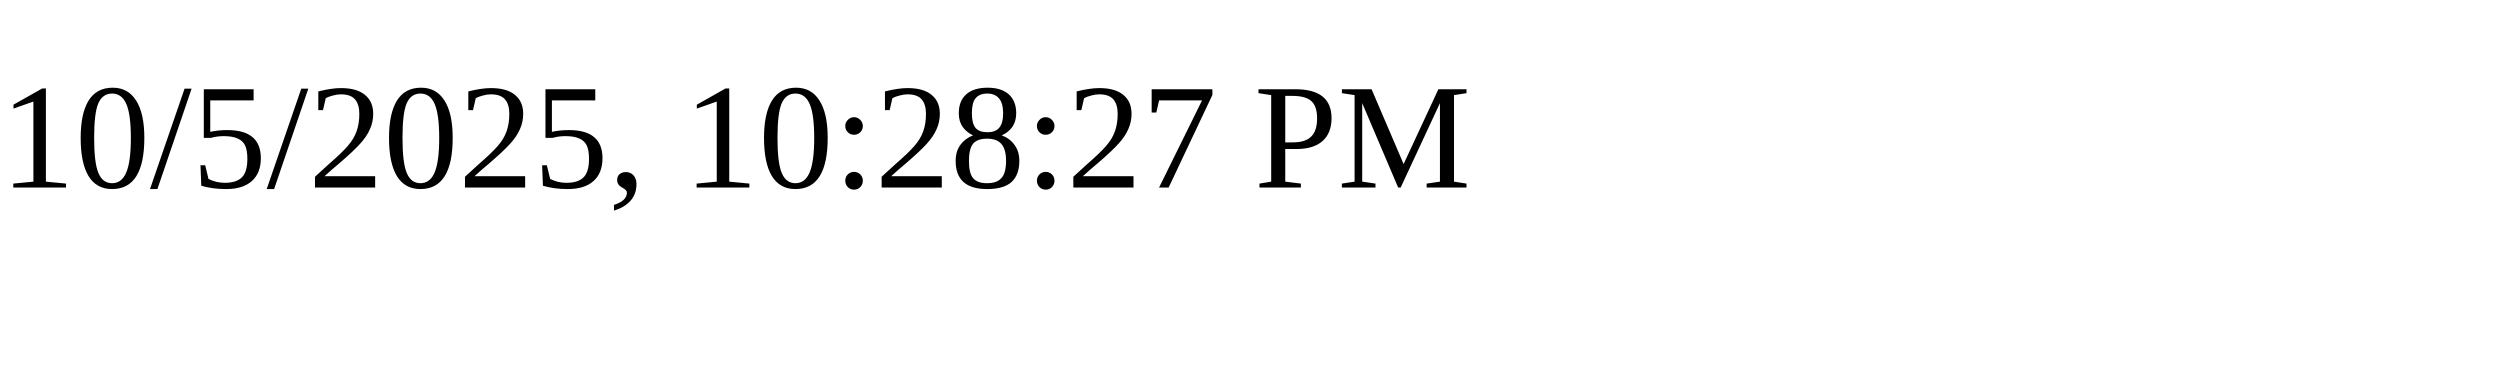
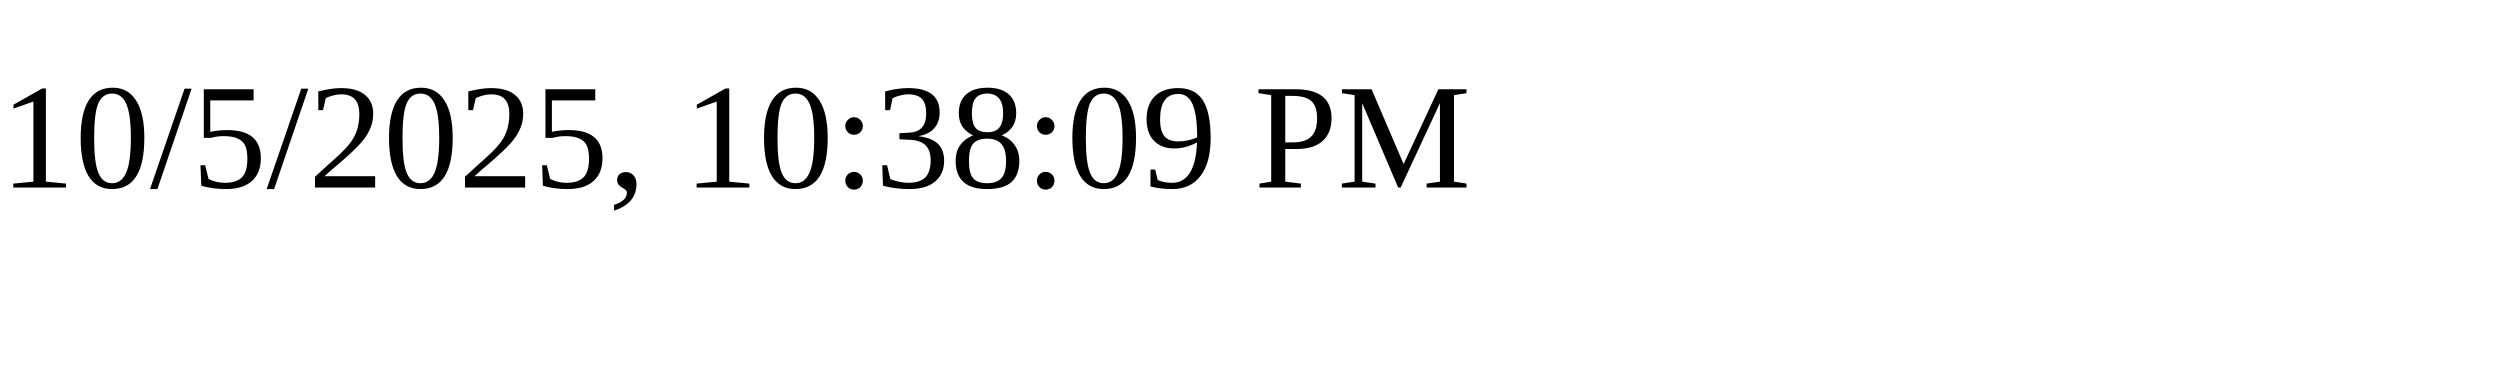
<svg xmlns="http://www.w3.org/2000/svg" height="30" width="200">
-   <text x="0" y="15">10/5/2025, 10:28:27 PM</text>
+   <text x="0" y="15">10/5/2025, 10:38:09 PM</text>
</svg>
